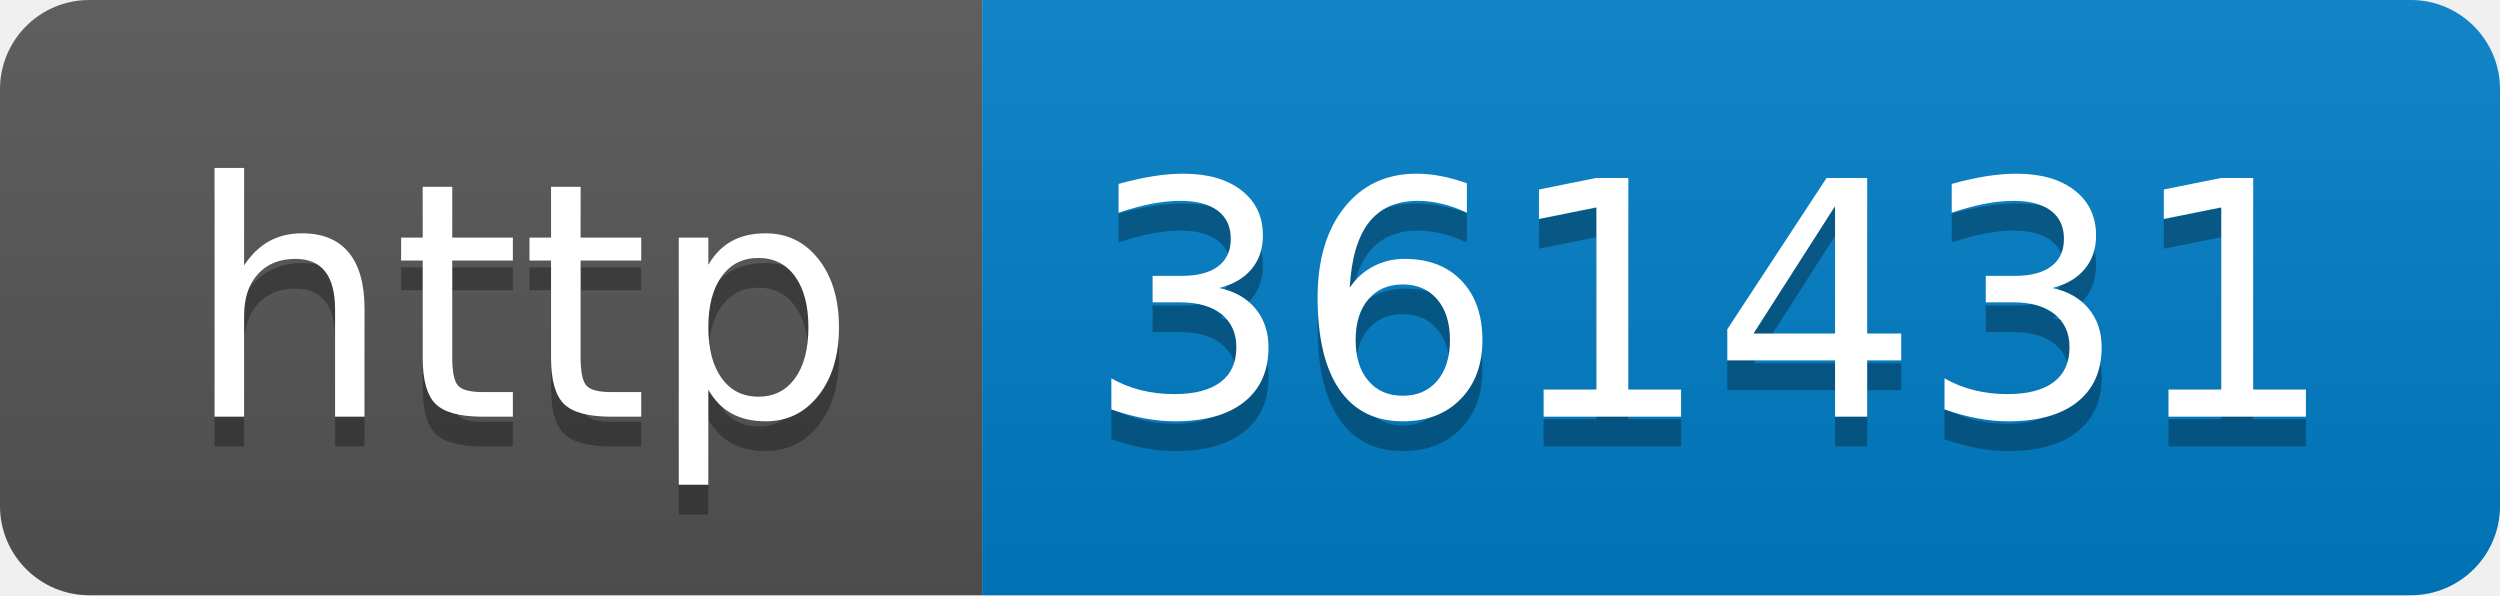
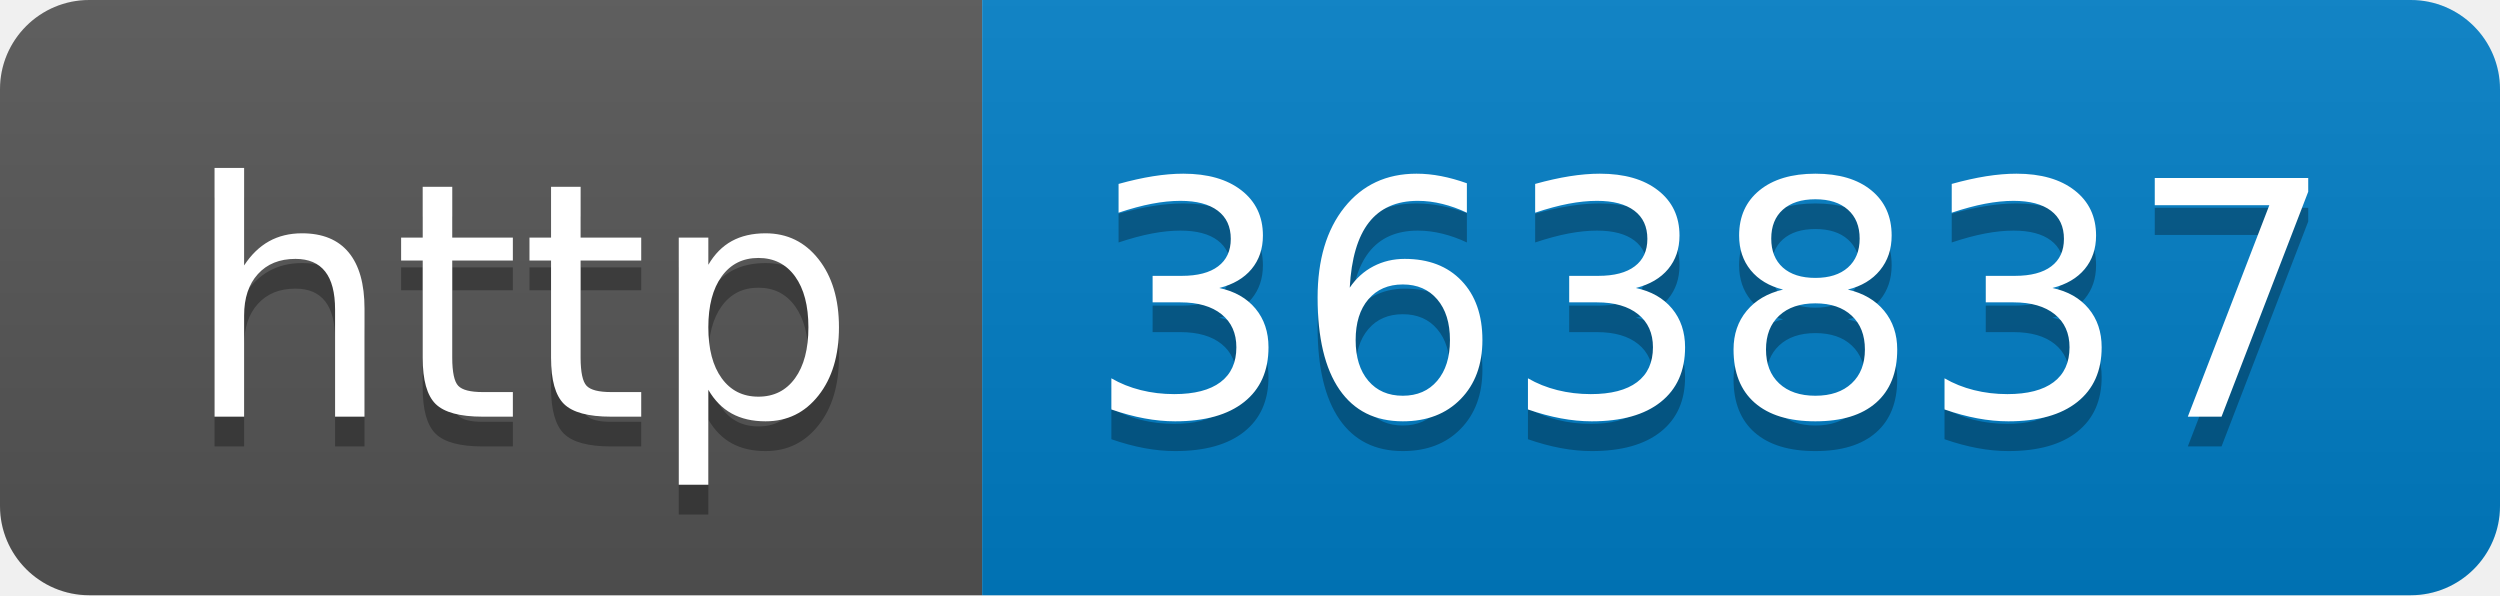
- <svg xmlns="http://www.w3.org/2000/svg" width="84" height="20" role="img" aria-label="http: 361431">
+ <svg xmlns="http://www.w3.org/2000/svg" width="84" height="20" role="img" aria-label="http: 363837">
  <linearGradient id="s" x2="0" y2="100%">
    <stop offset="0" stop-color="#bbb" stop-opacity=".1" />
    <stop offset="1" stop-opacity=".1" />
  </linearGradient>
  <clipPath id="r">
    <rect width="84" height="20" rx="3" fill="#fff" />
  </clipPath>
  <g clip-path="url(#r)">
    <rect width="33" height="20" fill="#555" />
    <rect x="33" width="51" height="20" fill="#007ec6" />
    <rect width="84" height="20" fill="url(#s)" />
  </g>
  <g fill="#fff" text-anchor="middle" font-family="Verdana,Geneva,DejaVu Sans,sans-serif" text-rendering="geometricPrecision" font-size="110">
    <text aria-hidden="true" x="175" y="150" fill="#010101" fill-opacity=".3" transform="scale(.1)" textLength="230">http</text>
    <text x="175" y="140" transform="scale(.1)" fill="#fff" textLength="230">http</text>
-     <text aria-hidden="true" x="575" y="150" fill="#010101" fill-opacity=".3" transform="scale(.1)" textLength="410">361431</text>
-     <text x="575" y="140" transform="scale(.1)" fill="#fff" textLength="410">361431</text>
+     <text aria-hidden="true" x="575" y="150" fill="#010101" fill-opacity=".3" transform="scale(.1)" textLength="410">363837</text>
+     <text x="575" y="140" transform="scale(.1)" fill="#fff" textLength="410">363837</text>
  </g>
</svg>
